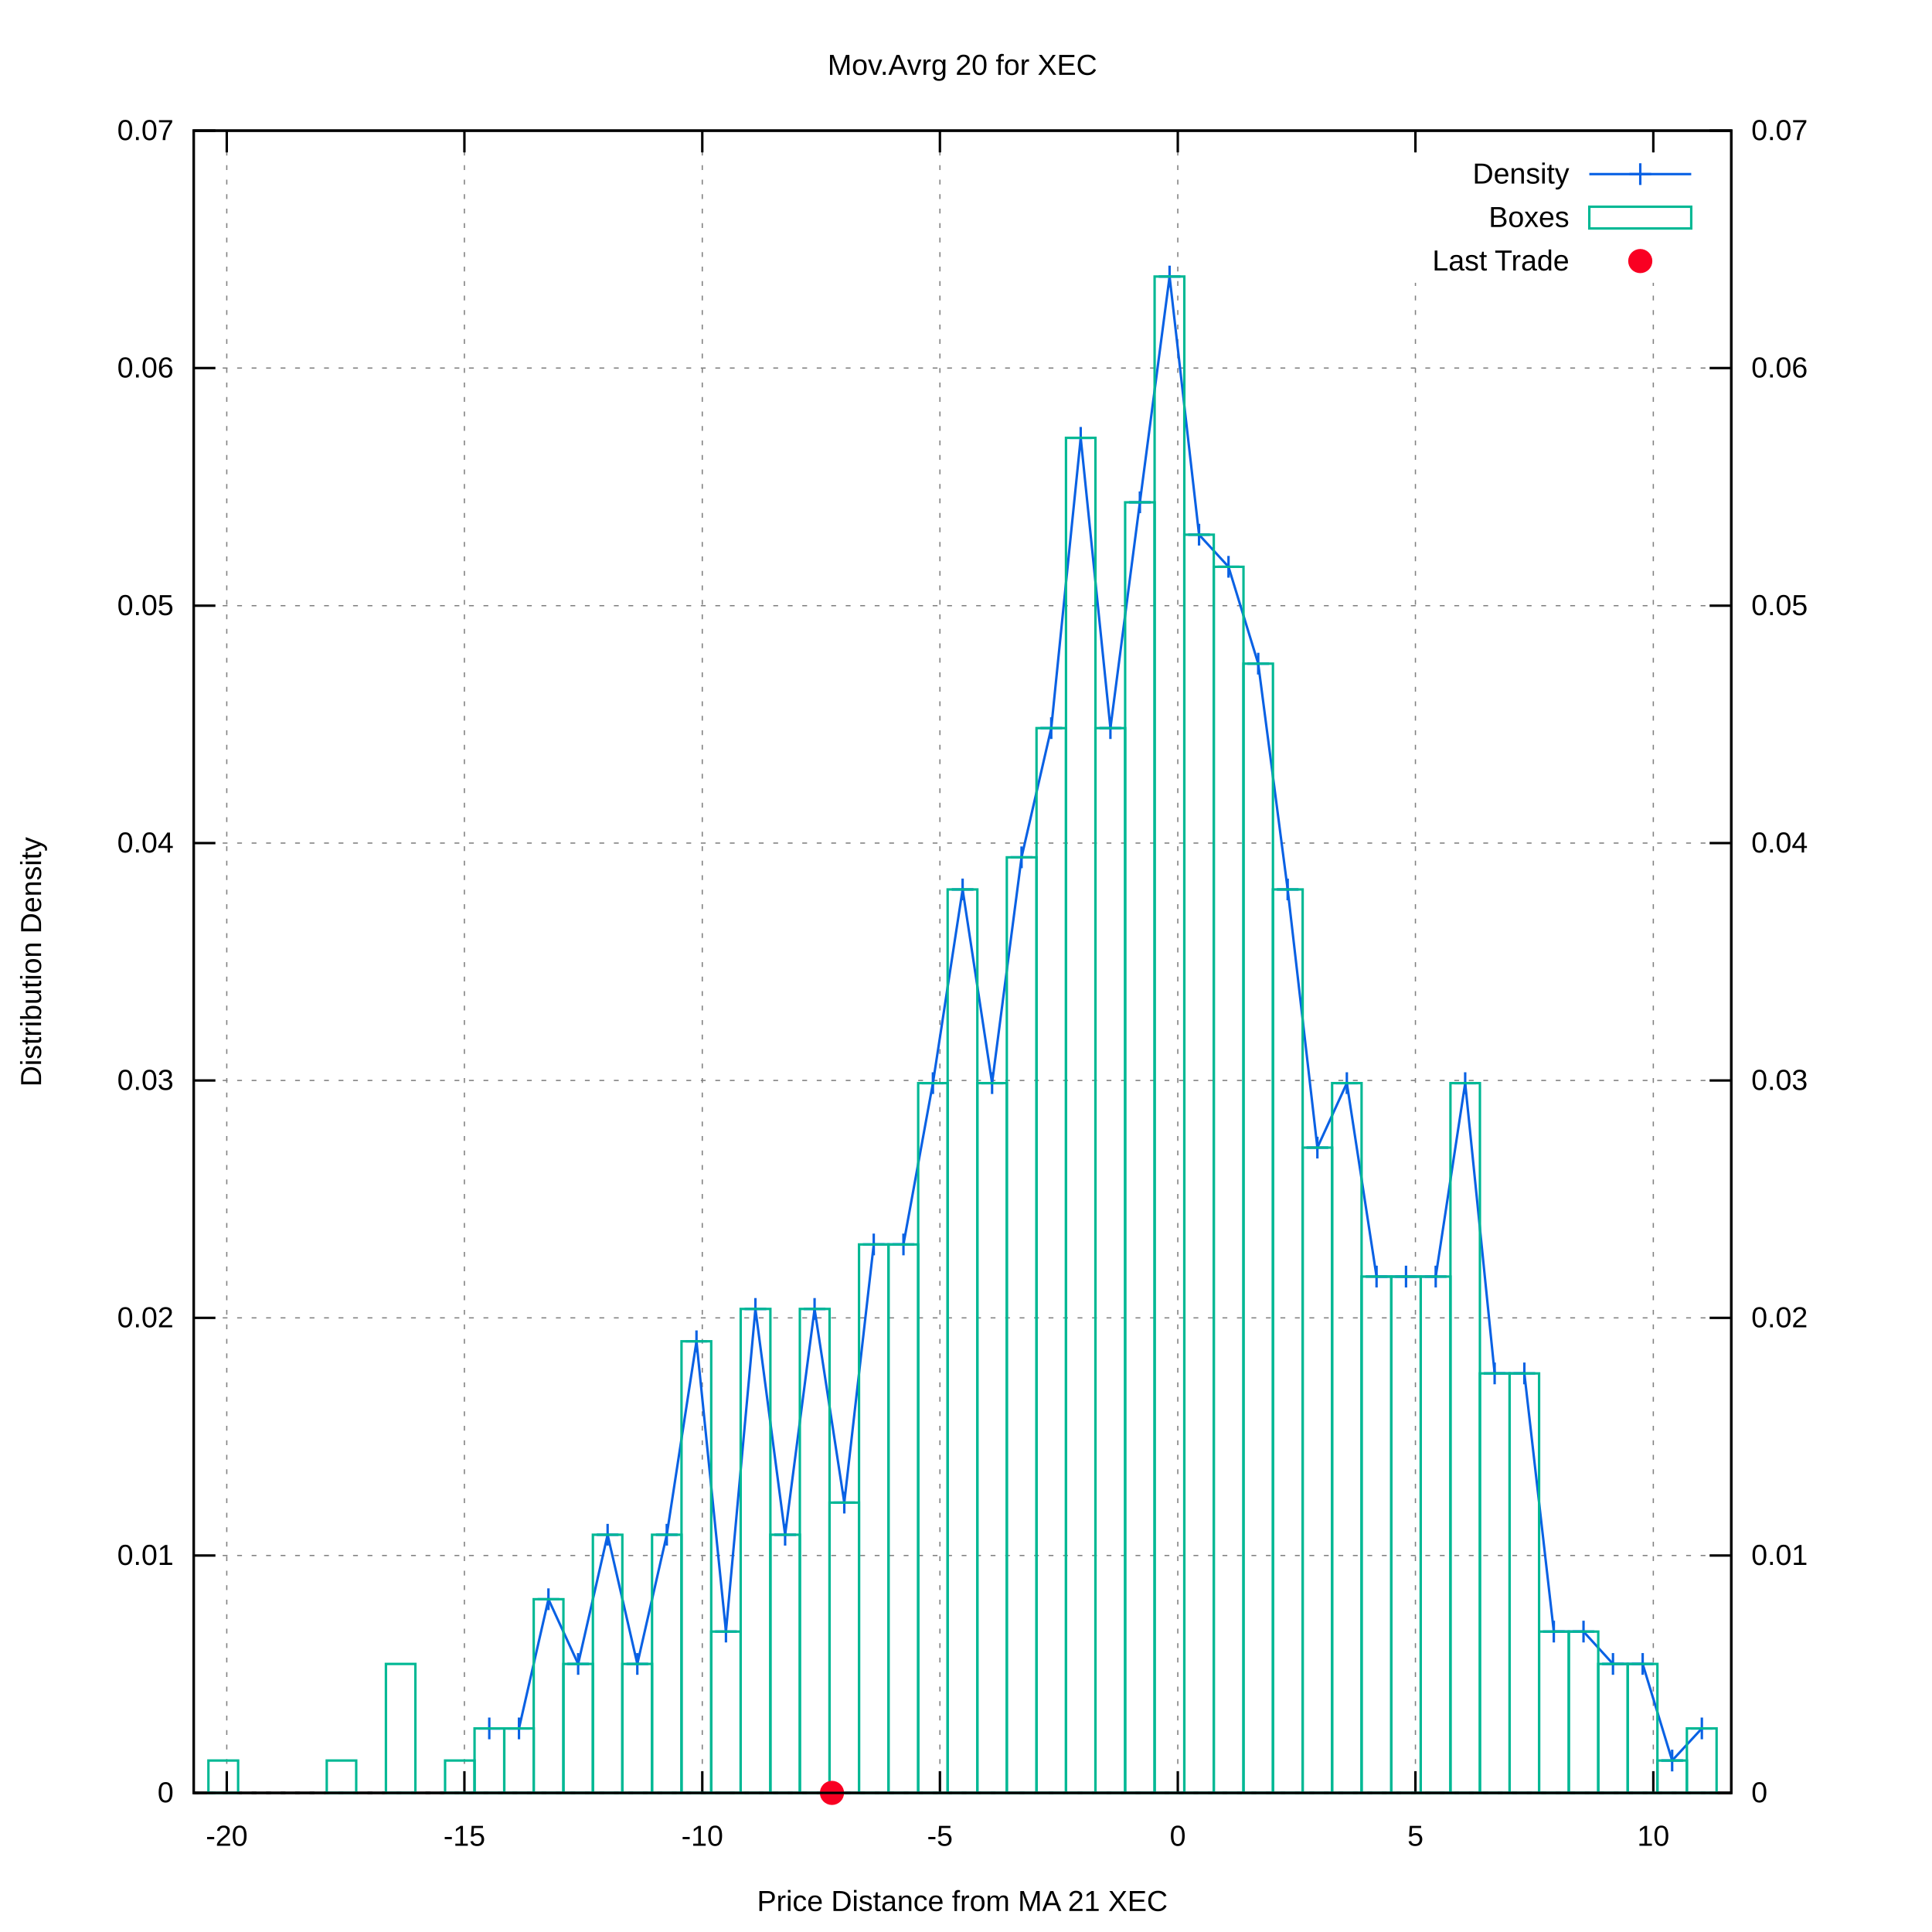
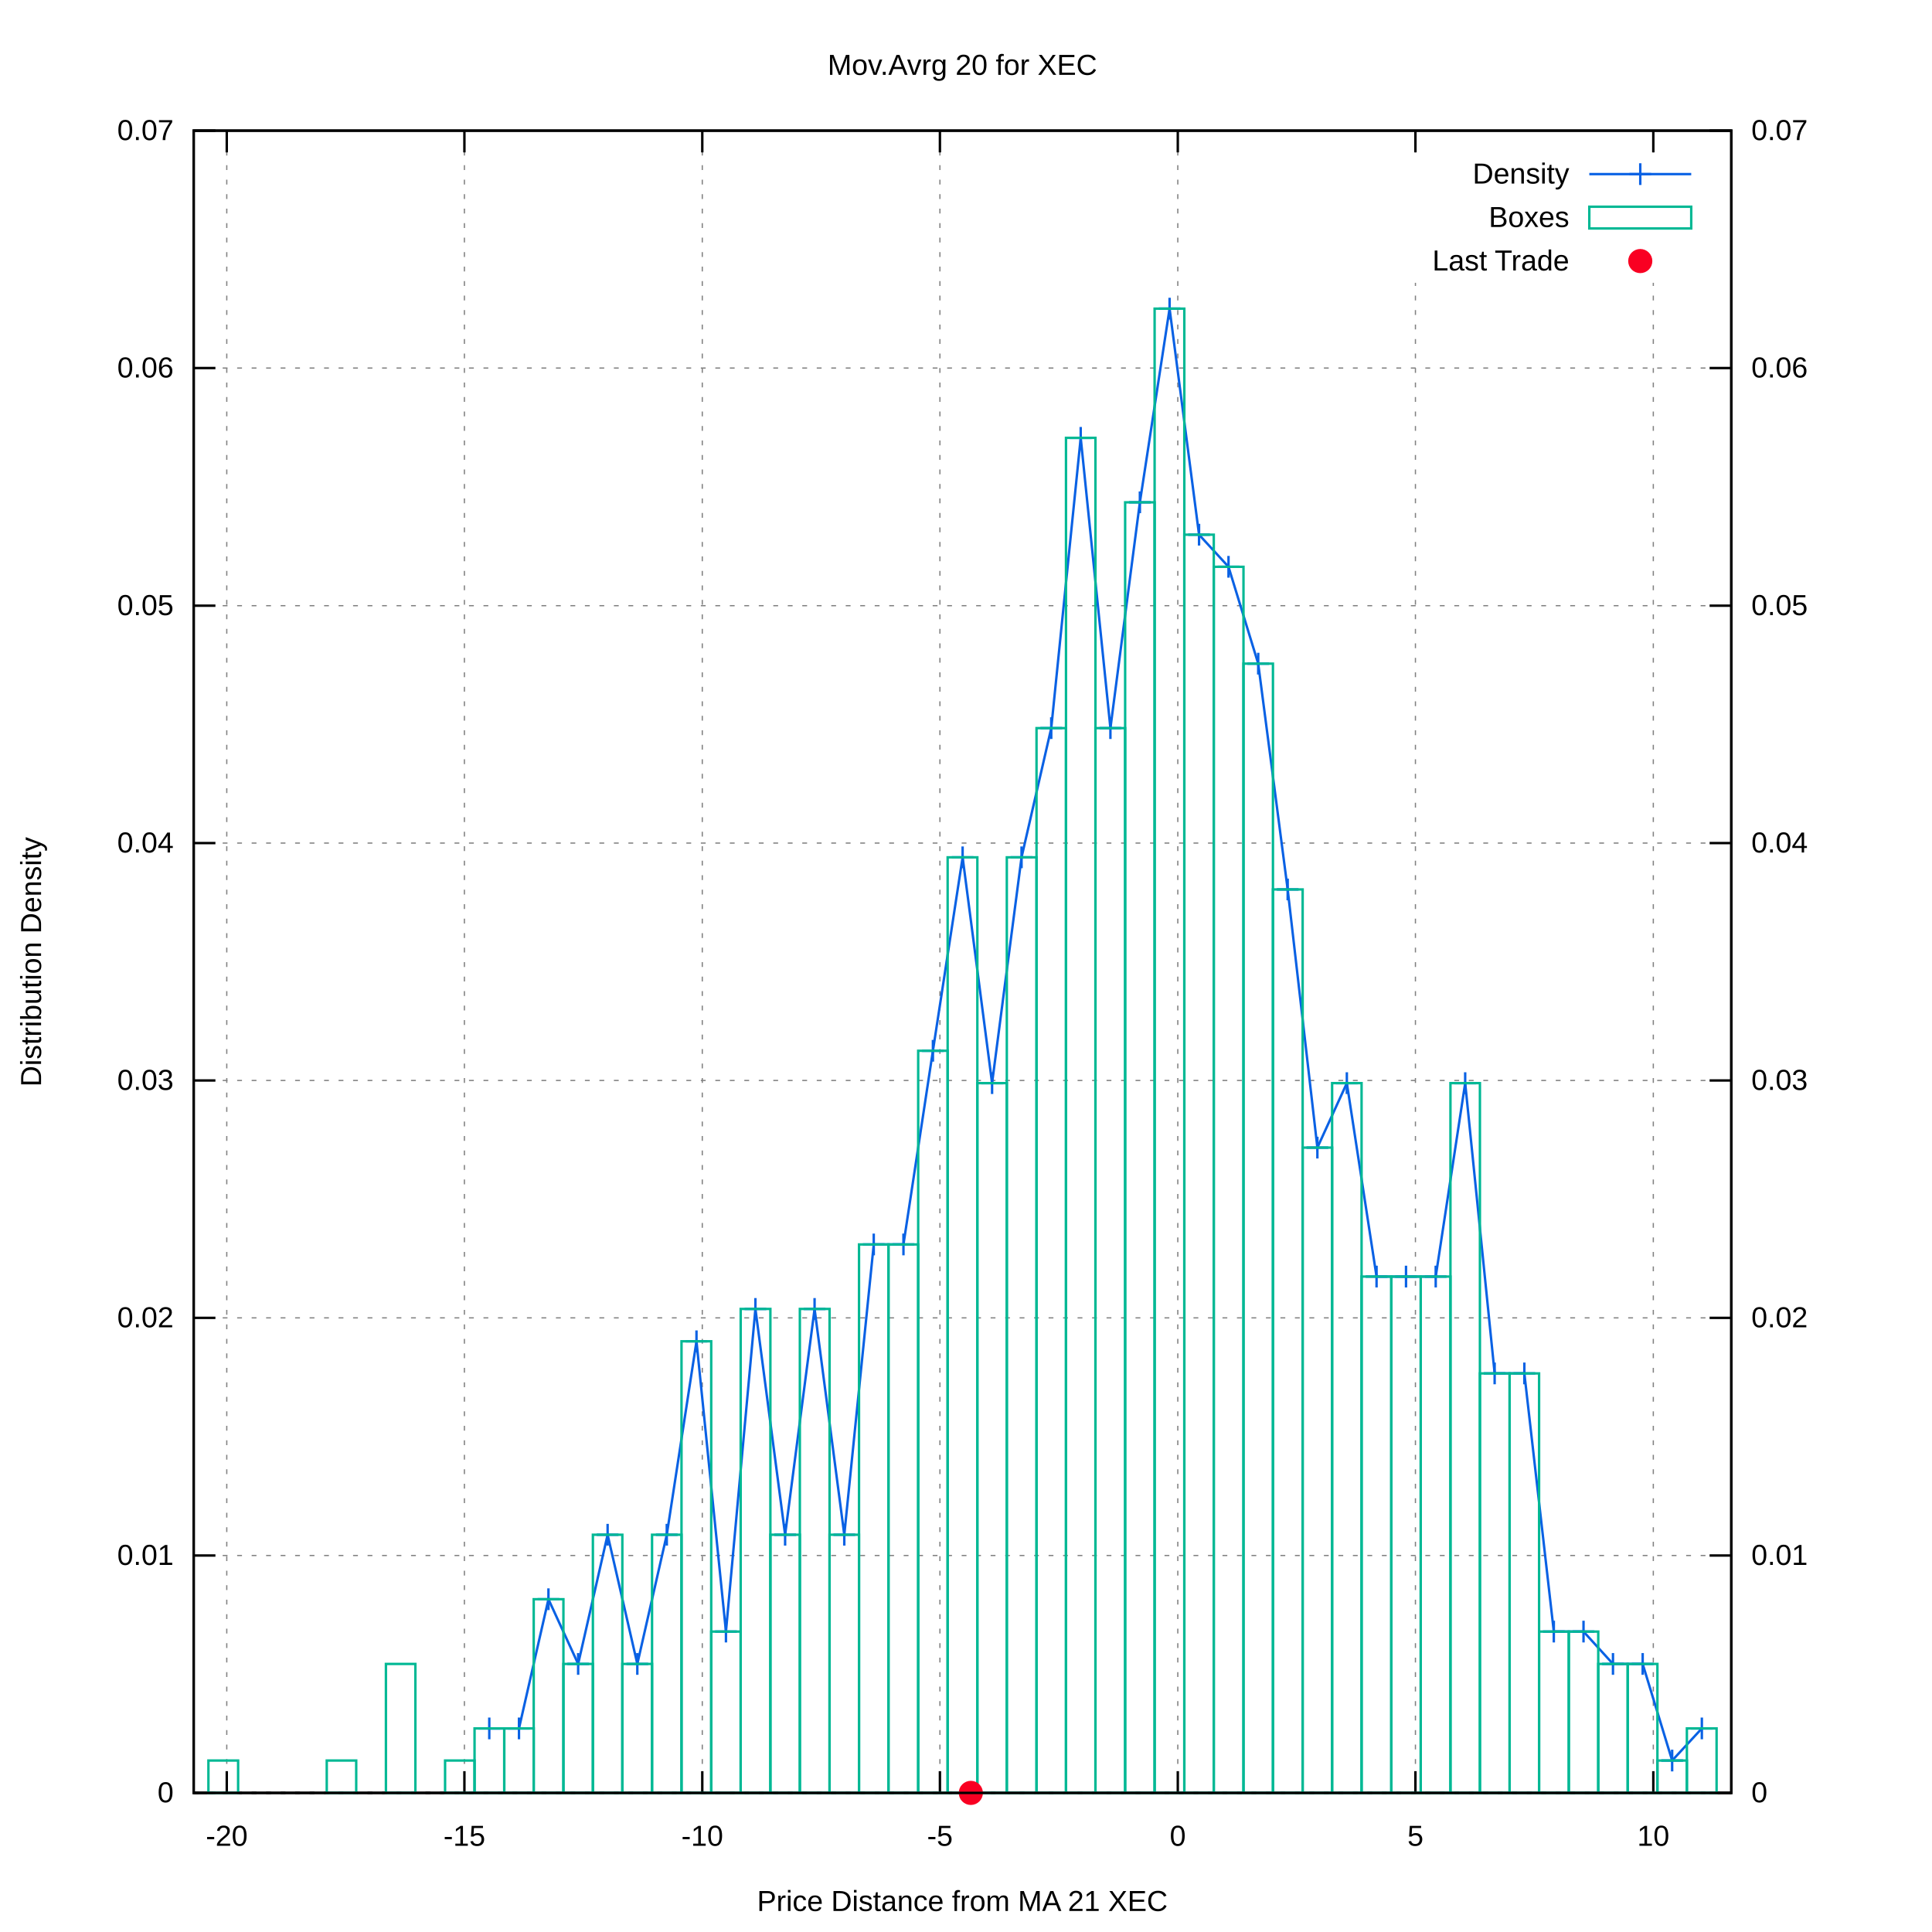
<svg xmlns="http://www.w3.org/2000/svg" xmlns:xlink="http://www.w3.org/1999/xlink" viewBox="0 0 800 800">
  <g id="gnuplot_canvas">
    <rect x="0" y="0" width="800" height="800" fill="#ffffff" />
    <defs>
      <circle id="gpDot" r="0.5" stroke-width="0.5" />
      <path id="gpPt0" stroke-width="0.222" stroke="currentColor" d="M-1,0 h2 M0,-1 v2" />
      <path id="gpPt1" stroke-width="0.222" stroke="currentColor" d="M-1,-1 L1,1 M1,-1 L-1,1" />
      <path id="gpPt2" stroke-width="0.222" stroke="currentColor" d="M-1,0 L1,0 M0,-1 L0,1 M-1,-1 L1,1 M-1,1 L1,-1" />
      <rect id="gpPt3" stroke-width="0.222" stroke="currentColor" x="-1" y="-1" width="2" height="2" />
      <rect id="gpPt4" stroke-width="0.222" stroke="currentColor" fill="currentColor" x="-1" y="-1" width="2" height="2" />
      <circle id="gpPt5" stroke-width="0.222" stroke="currentColor" cx="0" cy="0" r="1" />
      <use xlink:href="#gpPt5" id="gpPt6" fill="currentColor" stroke="none" />
      <path id="gpPt7" stroke-width="0.222" stroke="currentColor" d="M0,-1.33 L-1.33,0.67 L1.33,0.67 z" />
      <use xlink:href="#gpPt7" id="gpPt8" fill="currentColor" stroke="none" />
      <use xlink:href="#gpPt7" id="gpPt9" stroke="currentColor" transform="rotate(180)" />
      <use xlink:href="#gpPt9" id="gpPt10" fill="currentColor" stroke="none" />
      <use xlink:href="#gpPt3" id="gpPt11" stroke="currentColor" transform="rotate(45)" />
      <use xlink:href="#gpPt11" id="gpPt12" fill="currentColor" stroke="none" />
      <path id="gpPt13" stroke-width="0.222" stroke="currentColor" d="M0,1.330 L1.265,0.411 L0.782,-1.067 L-0.782,-1.076 L-1.265,0.411 z" />
      <use xlink:href="#gpPt13" id="gpPt14" fill="currentColor" stroke="none" />
      <filter id="textbox" filterUnits="objectBoundingBox" x="0" y="0" height="1" width="1">
        <feFlood flood-color="#FFFFFF" flood-opacity="1" result="bgnd" />
        <feComposite in="SourceGraphic" in2="bgnd" operator="atop" />
      </filter>
      <filter id="greybox" filterUnits="objectBoundingBox" x="0" y="0" height="1" width="1">
        <feFlood flood-color="lightgrey" flood-opacity="1" result="grey" />
        <feComposite in="SourceGraphic" in2="grey" operator="atop" />
      </filter>
    </defs>
    <g fill="none" color="#FFFFFF" stroke="black" stroke-width="1.00" stroke-linecap="butt" stroke-linejoin="miter">
</g>
    <g fill="none" color="black" stroke="currentColor" stroke-width="1.00" stroke-linecap="butt" stroke-linejoin="miter">
</g>
    <g fill="none" color="black" stroke="black" stroke-width="0.50" stroke-linecap="butt" stroke-linejoin="miter">
</g>
    <g fill="none" color="gray" stroke="currentColor" stroke-width="0.50" stroke-linecap="butt" stroke-linejoin="miter">
      <path stroke="gray" stroke-dasharray="2,4" class="gridline" d="M80.2,742.4 L716.9,742.4  " />
    </g>
    <g fill="none" color="gray" stroke="gray" stroke-width="1.00" stroke-linecap="butt" stroke-linejoin="miter">
</g>
    <g fill="none" color="black" stroke="currentColor" stroke-width="1.00" stroke-linecap="butt" stroke-linejoin="miter">
      <path stroke="black" d="M80.2,742.4 L89.2,742.4  " />
      <g transform="translate(71.9,746.3)" stroke="none" fill="black" font-family="arial" font-size="12.00" text-anchor="end">
        <text>
          <tspan font-family="arial"> 0</tspan>
        </text>
      </g>
    </g>
    <g fill="none" color="black" stroke="currentColor" stroke-width="1.00" stroke-linecap="butt" stroke-linejoin="miter">
</g>
    <g fill="none" color="black" stroke="black" stroke-width="0.50" stroke-linecap="butt" stroke-linejoin="miter">
</g>
    <g fill="none" color="gray" stroke="currentColor" stroke-width="0.50" stroke-linecap="butt" stroke-linejoin="miter">
      <path stroke="gray" stroke-dasharray="2,4" class="gridline" d="M80.2,644.1 L716.9,644.1  " />
    </g>
    <g fill="none" color="gray" stroke="gray" stroke-width="1.00" stroke-linecap="butt" stroke-linejoin="miter">
</g>
    <g fill="none" color="black" stroke="currentColor" stroke-width="1.00" stroke-linecap="butt" stroke-linejoin="miter">
      <path stroke="black" d="M80.2,644.1 L89.2,644.1  " />
      <g transform="translate(71.9,648.0)" stroke="none" fill="black" font-family="arial" font-size="12.00" text-anchor="end">
        <text>
          <tspan font-family="arial"> 0.01</tspan>
        </text>
      </g>
    </g>
    <g fill="none" color="black" stroke="currentColor" stroke-width="1.00" stroke-linecap="butt" stroke-linejoin="miter">
</g>
    <g fill="none" color="black" stroke="black" stroke-width="0.50" stroke-linecap="butt" stroke-linejoin="miter">
</g>
    <g fill="none" color="gray" stroke="currentColor" stroke-width="0.50" stroke-linecap="butt" stroke-linejoin="miter">
      <path stroke="gray" stroke-dasharray="2,4" class="gridline" d="M80.2,545.7 L716.9,545.7  " />
    </g>
    <g fill="none" color="gray" stroke="gray" stroke-width="1.00" stroke-linecap="butt" stroke-linejoin="miter">
</g>
    <g fill="none" color="black" stroke="currentColor" stroke-width="1.00" stroke-linecap="butt" stroke-linejoin="miter">
      <path stroke="black" d="M80.2,545.7 L89.2,545.7  " />
      <g transform="translate(71.9,549.6)" stroke="none" fill="black" font-family="arial" font-size="12.00" text-anchor="end">
        <text>
          <tspan font-family="arial"> 0.02</tspan>
        </text>
      </g>
    </g>
    <g fill="none" color="black" stroke="currentColor" stroke-width="1.00" stroke-linecap="butt" stroke-linejoin="miter">
</g>
    <g fill="none" color="black" stroke="black" stroke-width="0.50" stroke-linecap="butt" stroke-linejoin="miter">
</g>
    <g fill="none" color="gray" stroke="currentColor" stroke-width="0.50" stroke-linecap="butt" stroke-linejoin="miter">
      <path stroke="gray" stroke-dasharray="2,4" class="gridline" d="M80.2,447.4 L716.9,447.4  " />
    </g>
    <g fill="none" color="gray" stroke="gray" stroke-width="1.00" stroke-linecap="butt" stroke-linejoin="miter">
</g>
    <g fill="none" color="black" stroke="currentColor" stroke-width="1.00" stroke-linecap="butt" stroke-linejoin="miter">
      <path stroke="black" d="M80.2,447.4 L89.2,447.4  " />
      <g transform="translate(71.9,451.3)" stroke="none" fill="black" font-family="arial" font-size="12.00" text-anchor="end">
        <text>
          <tspan font-family="arial"> 0.03</tspan>
        </text>
      </g>
    </g>
    <g fill="none" color="black" stroke="currentColor" stroke-width="1.00" stroke-linecap="butt" stroke-linejoin="miter">
</g>
    <g fill="none" color="black" stroke="black" stroke-width="0.50" stroke-linecap="butt" stroke-linejoin="miter">
</g>
    <g fill="none" color="gray" stroke="currentColor" stroke-width="0.50" stroke-linecap="butt" stroke-linejoin="miter">
      <path stroke="gray" stroke-dasharray="2,4" class="gridline" d="M80.2,349.1 L716.9,349.1  " />
    </g>
    <g fill="none" color="gray" stroke="gray" stroke-width="1.00" stroke-linecap="butt" stroke-linejoin="miter">
</g>
    <g fill="none" color="black" stroke="currentColor" stroke-width="1.00" stroke-linecap="butt" stroke-linejoin="miter">
      <path stroke="black" d="M80.2,349.1 L89.2,349.1  " />
      <g transform="translate(71.9,353.0)" stroke="none" fill="black" font-family="arial" font-size="12.00" text-anchor="end">
        <text>
          <tspan font-family="arial"> 0.04</tspan>
        </text>
      </g>
    </g>
    <g fill="none" color="black" stroke="currentColor" stroke-width="1.00" stroke-linecap="butt" stroke-linejoin="miter">
</g>
    <g fill="none" color="black" stroke="black" stroke-width="0.50" stroke-linecap="butt" stroke-linejoin="miter">
</g>
    <g fill="none" color="gray" stroke="currentColor" stroke-width="0.50" stroke-linecap="butt" stroke-linejoin="miter">
      <path stroke="gray" stroke-dasharray="2,4" class="gridline" d="M80.2,250.8 L716.9,250.8  " />
    </g>
    <g fill="none" color="gray" stroke="gray" stroke-width="1.00" stroke-linecap="butt" stroke-linejoin="miter">
</g>
    <g fill="none" color="black" stroke="currentColor" stroke-width="1.00" stroke-linecap="butt" stroke-linejoin="miter">
      <path stroke="black" d="M80.2,250.8 L89.2,250.8  " />
      <g transform="translate(71.9,254.7)" stroke="none" fill="black" font-family="arial" font-size="12.00" text-anchor="end">
        <text>
          <tspan font-family="arial"> 0.05</tspan>
        </text>
      </g>
    </g>
    <g fill="none" color="black" stroke="currentColor" stroke-width="1.00" stroke-linecap="butt" stroke-linejoin="miter">
</g>
    <g fill="none" color="black" stroke="black" stroke-width="0.50" stroke-linecap="butt" stroke-linejoin="miter">
</g>
    <g fill="none" color="gray" stroke="currentColor" stroke-width="0.50" stroke-linecap="butt" stroke-linejoin="miter">
      <path stroke="gray" stroke-dasharray="2,4" class="gridline" d="M80.2,152.4 L716.9,152.4  " />
    </g>
    <g fill="none" color="gray" stroke="gray" stroke-width="1.00" stroke-linecap="butt" stroke-linejoin="miter">
</g>
    <g fill="none" color="black" stroke="currentColor" stroke-width="1.00" stroke-linecap="butt" stroke-linejoin="miter">
      <path stroke="black" d="M80.2,152.4 L89.2,152.4  " />
      <g transform="translate(71.9,156.3)" stroke="none" fill="black" font-family="arial" font-size="12.00" text-anchor="end">
        <text>
          <tspan font-family="arial"> 0.06</tspan>
        </text>
      </g>
    </g>
    <g fill="none" color="black" stroke="currentColor" stroke-width="1.00" stroke-linecap="butt" stroke-linejoin="miter">
</g>
    <g fill="none" color="black" stroke="black" stroke-width="0.50" stroke-linecap="butt" stroke-linejoin="miter">
</g>
    <g fill="none" color="gray" stroke="currentColor" stroke-width="0.50" stroke-linecap="butt" stroke-linejoin="miter">
      <path stroke="gray" stroke-dasharray="2,4" class="gridline" d="M80.2,54.1 L716.9,54.1  " />
    </g>
    <g fill="none" color="gray" stroke="gray" stroke-width="1.00" stroke-linecap="butt" stroke-linejoin="miter">
</g>
    <g fill="none" color="black" stroke="currentColor" stroke-width="1.00" stroke-linecap="butt" stroke-linejoin="miter">
      <path stroke="black" d="M80.2,54.1 L89.2,54.1  " />
      <g transform="translate(71.9,58.0)" stroke="none" fill="black" font-family="arial" font-size="12.00" text-anchor="end">
        <text>
          <tspan font-family="arial"> 0.07</tspan>
        </text>
      </g>
    </g>
    <g fill="none" color="black" stroke="currentColor" stroke-width="1.00" stroke-linecap="butt" stroke-linejoin="miter">
</g>
    <g fill="none" color="black" stroke="black" stroke-width="0.50" stroke-linecap="butt" stroke-linejoin="miter">
</g>
    <g fill="none" color="gray" stroke="currentColor" stroke-width="0.50" stroke-linecap="butt" stroke-linejoin="miter">
      <path stroke="gray" stroke-dasharray="2,4" class="gridline" d="M93.9,742.4 L93.9,54.1  " />
    </g>
    <g fill="none" color="gray" stroke="gray" stroke-width="1.00" stroke-linecap="butt" stroke-linejoin="miter">
</g>
    <g fill="none" color="black" stroke="currentColor" stroke-width="1.00" stroke-linecap="butt" stroke-linejoin="miter">
      <path stroke="black" d="M93.9,742.4 L93.9,733.4 M93.9,54.1 L93.9,63.1  " />
      <g transform="translate(93.9,764.3)" stroke="none" fill="black" font-family="arial" font-size="12.00" text-anchor="middle">
        <text>
          <tspan font-family="arial">-20</tspan>
        </text>
      </g>
    </g>
    <g fill="none" color="black" stroke="currentColor" stroke-width="1.00" stroke-linecap="butt" stroke-linejoin="miter">
</g>
    <g fill="none" color="black" stroke="black" stroke-width="0.50" stroke-linecap="butt" stroke-linejoin="miter">
</g>
    <g fill="none" color="gray" stroke="currentColor" stroke-width="0.50" stroke-linecap="butt" stroke-linejoin="miter">
      <path stroke="gray" stroke-dasharray="2,4" class="gridline" d="M192.3,742.4 L192.3,54.1  " />
    </g>
    <g fill="none" color="gray" stroke="gray" stroke-width="1.00" stroke-linecap="butt" stroke-linejoin="miter">
</g>
    <g fill="none" color="black" stroke="currentColor" stroke-width="1.00" stroke-linecap="butt" stroke-linejoin="miter">
      <path stroke="black" d="M192.3,742.4 L192.3,733.4 M192.3,54.1 L192.3,63.1  " />
      <g transform="translate(192.3,764.3)" stroke="none" fill="black" font-family="arial" font-size="12.00" text-anchor="middle">
        <text>
          <tspan font-family="arial">-15</tspan>
        </text>
      </g>
    </g>
    <g fill="none" color="black" stroke="currentColor" stroke-width="1.00" stroke-linecap="butt" stroke-linejoin="miter">
</g>
    <g fill="none" color="black" stroke="black" stroke-width="0.50" stroke-linecap="butt" stroke-linejoin="miter">
</g>
    <g fill="none" color="gray" stroke="currentColor" stroke-width="0.50" stroke-linecap="butt" stroke-linejoin="miter">
      <path stroke="gray" stroke-dasharray="2,4" class="gridline" d="M290.8,742.4 L290.8,54.1  " />
    </g>
    <g fill="none" color="gray" stroke="gray" stroke-width="1.00" stroke-linecap="butt" stroke-linejoin="miter">
</g>
    <g fill="none" color="black" stroke="currentColor" stroke-width="1.00" stroke-linecap="butt" stroke-linejoin="miter">
      <path stroke="black" d="M290.8,742.4 L290.8,733.4 M290.8,54.1 L290.8,63.1  " />
      <g transform="translate(290.8,764.3)" stroke="none" fill="black" font-family="arial" font-size="12.00" text-anchor="middle">
        <text>
          <tspan font-family="arial">-10</tspan>
        </text>
      </g>
    </g>
    <g fill="none" color="black" stroke="currentColor" stroke-width="1.00" stroke-linecap="butt" stroke-linejoin="miter">
</g>
    <g fill="none" color="black" stroke="black" stroke-width="0.50" stroke-linecap="butt" stroke-linejoin="miter">
</g>
    <g fill="none" color="gray" stroke="currentColor" stroke-width="0.50" stroke-linecap="butt" stroke-linejoin="miter">
      <path stroke="gray" stroke-dasharray="2,4" class="gridline" d="M389.2,742.4 L389.2,54.1  " />
    </g>
    <g fill="none" color="gray" stroke="gray" stroke-width="1.00" stroke-linecap="butt" stroke-linejoin="miter">
</g>
    <g fill="none" color="black" stroke="currentColor" stroke-width="1.00" stroke-linecap="butt" stroke-linejoin="miter">
      <path stroke="black" d="M389.2,742.4 L389.2,733.4 M389.2,54.1 L389.2,63.1  " />
      <g transform="translate(389.2,764.3)" stroke="none" fill="black" font-family="arial" font-size="12.00" text-anchor="middle">
        <text>
          <tspan font-family="arial">-5</tspan>
        </text>
      </g>
    </g>
    <g fill="none" color="black" stroke="currentColor" stroke-width="1.00" stroke-linecap="butt" stroke-linejoin="miter">
</g>
    <g fill="none" color="black" stroke="black" stroke-width="0.50" stroke-linecap="butt" stroke-linejoin="miter">
</g>
    <g fill="none" color="gray" stroke="currentColor" stroke-width="0.50" stroke-linecap="butt" stroke-linejoin="miter">
      <path stroke="gray" stroke-dasharray="2,4" class="gridline" d="M487.7,742.4 L487.7,54.1  " />
    </g>
    <g fill="none" color="gray" stroke="gray" stroke-width="1.00" stroke-linecap="butt" stroke-linejoin="miter">
</g>
    <g fill="none" color="black" stroke="currentColor" stroke-width="1.00" stroke-linecap="butt" stroke-linejoin="miter">
      <path stroke="black" d="M487.7,742.4 L487.7,733.4 M487.7,54.1 L487.7,63.1  " />
      <g transform="translate(487.7,764.3)" stroke="none" fill="black" font-family="arial" font-size="12.00" text-anchor="middle">
        <text>
          <tspan font-family="arial"> 0</tspan>
        </text>
      </g>
    </g>
    <g fill="none" color="black" stroke="currentColor" stroke-width="1.00" stroke-linecap="butt" stroke-linejoin="miter">
</g>
    <g fill="none" color="black" stroke="black" stroke-width="0.50" stroke-linecap="butt" stroke-linejoin="miter">
</g>
    <g fill="none" color="gray" stroke="currentColor" stroke-width="0.50" stroke-linecap="butt" stroke-linejoin="miter">
      <path stroke="gray" stroke-dasharray="2,4" class="gridline" d="M586.1,742.4 L586.1,117.1 M586.1,63.1 L586.1,54.1  " />
    </g>
    <g fill="none" color="gray" stroke="gray" stroke-width="1.00" stroke-linecap="butt" stroke-linejoin="miter">
</g>
    <g fill="none" color="black" stroke="currentColor" stroke-width="1.00" stroke-linecap="butt" stroke-linejoin="miter">
      <path stroke="black" d="M586.1,742.4 L586.1,733.4 M586.1,54.1 L586.1,63.1  " />
      <g transform="translate(586.1,764.3)" stroke="none" fill="black" font-family="arial" font-size="12.00" text-anchor="middle">
        <text>
          <tspan font-family="arial"> 5</tspan>
        </text>
      </g>
    </g>
    <g fill="none" color="black" stroke="currentColor" stroke-width="1.00" stroke-linecap="butt" stroke-linejoin="miter">
</g>
    <g fill="none" color="black" stroke="black" stroke-width="0.50" stroke-linecap="butt" stroke-linejoin="miter">
</g>
    <g fill="none" color="gray" stroke="currentColor" stroke-width="0.50" stroke-linecap="butt" stroke-linejoin="miter">
      <path stroke="gray" stroke-dasharray="2,4" class="gridline" d="M684.6,742.4 L684.6,117.1 M684.6,63.1 L684.6,54.1  " />
    </g>
    <g fill="none" color="gray" stroke="gray" stroke-width="1.00" stroke-linecap="butt" stroke-linejoin="miter">
</g>
    <g fill="none" color="black" stroke="currentColor" stroke-width="1.00" stroke-linecap="butt" stroke-linejoin="miter">
      <path stroke="black" d="M684.6,742.4 L684.6,733.4 M684.6,54.1 L684.6,63.1  " />
      <g transform="translate(684.6,764.3)" stroke="none" fill="black" font-family="arial" font-size="12.00" text-anchor="middle">
        <text>
          <tspan font-family="arial"> 10</tspan>
        </text>
      </g>
    </g>
    <g fill="none" color="black" stroke="currentColor" stroke-width="1.00" stroke-linecap="butt" stroke-linejoin="miter">
      <path stroke="black" d="M716.9,742.4 L707.9,742.4  " />
      <g transform="translate(725.2,746.3)" stroke="none" fill="black" font-family="arial" font-size="12.00" text-anchor="start">
        <text>
          <tspan font-family="arial"> 0</tspan>
        </text>
      </g>
    </g>
    <g fill="none" color="black" stroke="currentColor" stroke-width="1.00" stroke-linecap="butt" stroke-linejoin="miter">
      <path stroke="black" d="M716.9,644.1 L707.9,644.1  " />
      <g transform="translate(725.2,648.0)" stroke="none" fill="black" font-family="arial" font-size="12.00" text-anchor="start">
        <text>
          <tspan font-family="arial"> 0.01</tspan>
        </text>
      </g>
    </g>
    <g fill="none" color="black" stroke="currentColor" stroke-width="1.00" stroke-linecap="butt" stroke-linejoin="miter">
      <path stroke="black" d="M716.9,545.7 L707.9,545.7  " />
      <g transform="translate(725.2,549.6)" stroke="none" fill="black" font-family="arial" font-size="12.00" text-anchor="start">
        <text>
          <tspan font-family="arial"> 0.02</tspan>
        </text>
      </g>
    </g>
    <g fill="none" color="black" stroke="currentColor" stroke-width="1.00" stroke-linecap="butt" stroke-linejoin="miter">
      <path stroke="black" d="M716.9,447.4 L707.9,447.4  " />
      <g transform="translate(725.2,451.3)" stroke="none" fill="black" font-family="arial" font-size="12.00" text-anchor="start">
        <text>
          <tspan font-family="arial"> 0.03</tspan>
        </text>
      </g>
    </g>
    <g fill="none" color="black" stroke="currentColor" stroke-width="1.00" stroke-linecap="butt" stroke-linejoin="miter">
      <path stroke="black" d="M716.9,349.1 L707.9,349.1  " />
      <g transform="translate(725.2,353.0)" stroke="none" fill="black" font-family="arial" font-size="12.00" text-anchor="start">
        <text>
          <tspan font-family="arial"> 0.04</tspan>
        </text>
      </g>
    </g>
    <g fill="none" color="black" stroke="currentColor" stroke-width="1.00" stroke-linecap="butt" stroke-linejoin="miter">
      <path stroke="black" d="M716.9,250.8 L707.9,250.8  " />
      <g transform="translate(725.2,254.7)" stroke="none" fill="black" font-family="arial" font-size="12.00" text-anchor="start">
        <text>
          <tspan font-family="arial"> 0.05</tspan>
        </text>
      </g>
    </g>
    <g fill="none" color="black" stroke="currentColor" stroke-width="1.00" stroke-linecap="butt" stroke-linejoin="miter">
      <path stroke="black" d="M716.9,152.4 L707.9,152.4  " />
      <g transform="translate(725.2,156.3)" stroke="none" fill="black" font-family="arial" font-size="12.00" text-anchor="start">
        <text>
          <tspan font-family="arial"> 0.06</tspan>
        </text>
      </g>
    </g>
    <g fill="none" color="black" stroke="currentColor" stroke-width="1.00" stroke-linecap="butt" stroke-linejoin="miter">
      <path stroke="black" d="M716.9,54.1 L707.9,54.1  " />
      <g transform="translate(725.2,58.0)" stroke="none" fill="black" font-family="arial" font-size="12.00" text-anchor="start">
        <text>
          <tspan font-family="arial"> 0.07</tspan>
        </text>
      </g>
    </g>
    <g fill="none" color="black" stroke="currentColor" stroke-width="1.00" stroke-linecap="butt" stroke-linejoin="miter">
</g>
    <g fill="none" color="gray" stroke="currentColor" stroke-width="1.00" stroke-linecap="butt" stroke-linejoin="miter">
      <path stroke="black" stroke-dasharray="2,4" d="M80.2,742.4 L716.9,742.4  " />
    </g>
    <g fill="none" color="black" stroke="currentColor" stroke-width="1.00" stroke-linecap="butt" stroke-linejoin="miter">
      <path stroke="black" d="M80.2,54.1 L80.2,742.4 L716.9,742.4 L716.9,54.1 L80.2,54.1 Z  " />
    </g>
    <g fill="none" color="black" stroke="currentColor" stroke-width="1.00" stroke-linecap="butt" stroke-linejoin="miter">
      <g transform="translate(17.0,398.3) rotate(270)" stroke="none" fill="black" font-family="arial" font-size="12.00" text-anchor="middle">
        <text>
          <tspan font-family="arial">Distribution Density</tspan>
        </text>
      </g>
    </g>
    <g fill="none" color="black" stroke="currentColor" stroke-width="1.00" stroke-linecap="butt" stroke-linejoin="miter">
      <g transform="translate(398.5,791.3)" stroke="none" fill="black" font-family="arial" font-size="12.00" text-anchor="middle">
        <text>
          <tspan font-family="arial">Price Distance from MA 21 XEC</tspan>
        </text>
      </g>
    </g>
    <g fill="none" color="black" stroke="currentColor" stroke-width="1.00" stroke-linecap="butt" stroke-linejoin="miter">
      <g transform="translate(398.5,31.0)" stroke="none" fill="black" font-family="arial" font-size="12.00" text-anchor="middle">
        <text>
          <tspan font-family="arial">Mov.Avrg 20 for XEC </tspan>
        </text>
      </g>
    </g>
    <g id="gnuplot_plot_1">
      <g fill="none" color="black" stroke="currentColor" stroke-width="1.00" stroke-linecap="butt" stroke-linejoin="miter">
        <g transform="translate(649.8,76.0)" stroke="none" fill="black" font-family="arial" font-size="12.00" text-anchor="end">
          <text>
            <tspan font-family="arial">Density</tspan>
          </text>
        </g>
      </g>
      <g fill="none" color="black" stroke="currentColor" stroke-width="1.00" stroke-linecap="butt" stroke-linejoin="miter">
-         <path stroke="rgb(  9,  97, 228)" d="M658.1,72.1 L700.3,72.1 M202.6,715.7 L214.9,715.7 L227.1,662.2 L239.4,689.0 L251.6,635.5 L263.9,689.0   L276.1,635.5 L288.4,555.4 L300.6,675.6 L312.8,542.0 L325.1,635.5 L337.3,542.0 L349.6,622.2 L361.8,515.3   L374.1,515.3 L386.3,448.5 L398.6,368.3 L410.8,448.5 L423.0,355.0 L435.3,301.5 L447.5,181.3 L459.8,301.5   L472.0,208.0 L484.3,114.5 L496.5,221.4 L508.7,234.7 L521.0,274.8 L533.2,368.3 L545.5,475.2 L557.7,448.5   L570.0,528.6 L582.2,528.6 L594.5,528.6 L606.7,448.5 L618.9,568.7 L631.2,568.7 L643.4,675.6 L655.7,675.6   L667.9,689.0 L680.2,689.0 L692.4,729.0 L704.7,715.7  " />
+         <path stroke="rgb(  9,  97, 228)" d="M658.1,72.1 L700.3,72.1 M202.6,715.7 L214.9,715.7 L227.1,662.2 L239.4,689.0 L251.6,635.5 L263.9,689.0   L276.1,635.5 L288.4,555.4 L300.6,675.6 L312.8,542.0 L325.1,635.5 L337.3,542.0 L349.6,635.5 L361.8,515.3   L374.1,515.3 L386.3,435.1 L398.6,355.0 L410.8,448.5 L423.0,355.0 L435.3,301.5 L447.5,181.3 L459.8,301.5   L472.0,208.0 L484.3,127.8 L496.5,221.4 L508.7,234.7 L521.0,274.8 L533.2,368.3 L545.5,475.2 L557.7,448.5   L570.0,528.6 L582.2,528.6 L594.5,528.6 L606.7,448.5 L618.9,568.7 L631.2,568.7 L643.4,675.6 L655.7,675.6   L667.9,689.0 L680.2,689.0 L692.4,729.0 L704.7,715.7  " />
        <use xlink:href="#gpPt0" transform="translate(202.6,715.7) scale(4.50)" color="rgb(  9,  97, 228)" />
        <use xlink:href="#gpPt0" transform="translate(214.9,715.7) scale(4.50)" color="rgb(  9,  97, 228)" />
        <use xlink:href="#gpPt0" transform="translate(227.1,662.2) scale(4.50)" color="rgb(  9,  97, 228)" />
        <use xlink:href="#gpPt0" transform="translate(239.4,689.0) scale(4.50)" color="rgb(  9,  97, 228)" />
        <use xlink:href="#gpPt0" transform="translate(251.6,635.5) scale(4.50)" color="rgb(  9,  97, 228)" />
        <use xlink:href="#gpPt0" transform="translate(263.9,689.0) scale(4.50)" color="rgb(  9,  97, 228)" />
        <use xlink:href="#gpPt0" transform="translate(276.1,635.5) scale(4.50)" color="rgb(  9,  97, 228)" />
        <use xlink:href="#gpPt0" transform="translate(288.4,555.4) scale(4.50)" color="rgb(  9,  97, 228)" />
        <use xlink:href="#gpPt0" transform="translate(300.6,675.6) scale(4.50)" color="rgb(  9,  97, 228)" />
        <use xlink:href="#gpPt0" transform="translate(312.8,542.0) scale(4.50)" color="rgb(  9,  97, 228)" />
        <use xlink:href="#gpPt0" transform="translate(325.1,635.5) scale(4.50)" color="rgb(  9,  97, 228)" />
        <use xlink:href="#gpPt0" transform="translate(337.3,542.0) scale(4.50)" color="rgb(  9,  97, 228)" />
-         <use xlink:href="#gpPt0" transform="translate(349.6,622.2) scale(4.50)" color="rgb(  9,  97, 228)" />
+         <use xlink:href="#gpPt0" transform="translate(349.6,635.5) scale(4.50)" color="rgb(  9,  97, 228)" />
        <use xlink:href="#gpPt0" transform="translate(361.8,515.3) scale(4.50)" color="rgb(  9,  97, 228)" />
        <use xlink:href="#gpPt0" transform="translate(374.1,515.3) scale(4.50)" color="rgb(  9,  97, 228)" />
-         <use xlink:href="#gpPt0" transform="translate(386.3,448.5) scale(4.50)" color="rgb(  9,  97, 228)" />
-         <use xlink:href="#gpPt0" transform="translate(398.6,368.3) scale(4.50)" color="rgb(  9,  97, 228)" />
+         <use xlink:href="#gpPt0" transform="translate(386.3,435.1) scale(4.50)" color="rgb(  9,  97, 228)" />
+         <use xlink:href="#gpPt0" transform="translate(398.6,355.0) scale(4.50)" color="rgb(  9,  97, 228)" />
        <use xlink:href="#gpPt0" transform="translate(410.8,448.5) scale(4.50)" color="rgb(  9,  97, 228)" />
        <use xlink:href="#gpPt0" transform="translate(423.0,355.0) scale(4.50)" color="rgb(  9,  97, 228)" />
        <use xlink:href="#gpPt0" transform="translate(435.3,301.5) scale(4.50)" color="rgb(  9,  97, 228)" />
        <use xlink:href="#gpPt0" transform="translate(447.5,181.3) scale(4.50)" color="rgb(  9,  97, 228)" />
        <use xlink:href="#gpPt0" transform="translate(459.8,301.5) scale(4.50)" color="rgb(  9,  97, 228)" />
        <use xlink:href="#gpPt0" transform="translate(472.0,208.0) scale(4.50)" color="rgb(  9,  97, 228)" />
-         <use xlink:href="#gpPt0" transform="translate(484.3,114.5) scale(4.50)" color="rgb(  9,  97, 228)" />
+         <use xlink:href="#gpPt0" transform="translate(484.3,127.8) scale(4.50)" color="rgb(  9,  97, 228)" />
        <use xlink:href="#gpPt0" transform="translate(496.5,221.4) scale(4.50)" color="rgb(  9,  97, 228)" />
        <use xlink:href="#gpPt0" transform="translate(508.7,234.7) scale(4.50)" color="rgb(  9,  97, 228)" />
        <use xlink:href="#gpPt0" transform="translate(521.0,274.8) scale(4.50)" color="rgb(  9,  97, 228)" />
        <use xlink:href="#gpPt0" transform="translate(533.2,368.3) scale(4.50)" color="rgb(  9,  97, 228)" />
        <use xlink:href="#gpPt0" transform="translate(545.5,475.2) scale(4.50)" color="rgb(  9,  97, 228)" />
        <use xlink:href="#gpPt0" transform="translate(557.7,448.5) scale(4.50)" color="rgb(  9,  97, 228)" />
        <use xlink:href="#gpPt0" transform="translate(570.0,528.6) scale(4.50)" color="rgb(  9,  97, 228)" />
        <use xlink:href="#gpPt0" transform="translate(582.2,528.6) scale(4.50)" color="rgb(  9,  97, 228)" />
        <use xlink:href="#gpPt0" transform="translate(594.5,528.6) scale(4.50)" color="rgb(  9,  97, 228)" />
        <use xlink:href="#gpPt0" transform="translate(606.7,448.5) scale(4.50)" color="rgb(  9,  97, 228)" />
        <use xlink:href="#gpPt0" transform="translate(618.9,568.7) scale(4.50)" color="rgb(  9,  97, 228)" />
        <use xlink:href="#gpPt0" transform="translate(631.2,568.7) scale(4.50)" color="rgb(  9,  97, 228)" />
        <use xlink:href="#gpPt0" transform="translate(643.4,675.6) scale(4.50)" color="rgb(  9,  97, 228)" />
        <use xlink:href="#gpPt0" transform="translate(655.7,675.6) scale(4.50)" color="rgb(  9,  97, 228)" />
        <use xlink:href="#gpPt0" transform="translate(667.9,689.0) scale(4.50)" color="rgb(  9,  97, 228)" />
        <use xlink:href="#gpPt0" transform="translate(680.2,689.0) scale(4.50)" color="rgb(  9,  97, 228)" />
        <use xlink:href="#gpPt0" transform="translate(692.4,729.0) scale(4.50)" color="rgb(  9,  97, 228)" />
        <use xlink:href="#gpPt0" transform="translate(704.7,715.7) scale(4.50)" color="rgb(  9,  97, 228)" />
        <use xlink:href="#gpPt0" transform="translate(679.2,72.1) scale(4.50)" color="rgb(  9,  97, 228)" />
      </g>
    </g>
    <g id="gnuplot_plot_2">
      <g fill="none" color="black" stroke="currentColor" stroke-width="1.00" stroke-linecap="butt" stroke-linejoin="miter">
        <g transform="translate(649.8,94.0)" stroke="none" fill="black" font-family="arial" font-size="12.00" text-anchor="end">
          <text>
            <tspan font-family="arial">Boxes</tspan>
          </text>
        </g>
      </g>
      <g fill="none" color="black" stroke="currentColor" stroke-width="1.00" stroke-linecap="butt" stroke-linejoin="miter">
        <path stroke="rgb(  0, 184, 148)" d="M658.1,94.6 L700.3,94.6 L700.3,85.6 L658.1,85.6 L658.1,94.6 Z  " />
        <path stroke="rgb(  0, 184, 148)" d="M86.3,742.4 L86.3,729.0 L98.6,729.0 L98.6,742.4 L86.3,742.4 Z  " />
        <path stroke="rgb(  0, 184, 148)" d="M135.3,742.4 L135.3,729.0 L147.5,729.0 L147.5,742.4 L135.3,742.4 Z  " />
        <path stroke="rgb(  0, 184, 148)" d="M159.8,742.4 L159.8,689.0 L172.0,689.0 L172.0,742.4 L159.8,742.4 Z  " />
        <path stroke="rgb(  0, 184, 148)" d="M184.3,742.4 L184.3,729.0 L196.5,729.0 L196.5,742.4 L184.3,742.4 Z  " />
        <path stroke="rgb(  0, 184, 148)" d="M196.5,742.4 L196.5,715.7 L208.8,715.7 L208.8,742.4 L196.5,742.4 Z  " />
        <path stroke="rgb(  0, 184, 148)" d="M208.8,742.4 L208.8,715.7 L221.0,715.7 L221.0,742.4 L208.8,742.4 Z  " />
        <path stroke="rgb(  0, 184, 148)" d="M221.0,742.4 L221.0,662.2 L233.3,662.2 L233.3,742.4 L221.0,742.4 Z  " />
        <path stroke="rgb(  0, 184, 148)" d="M233.3,742.4 L233.3,689.0 L245.5,689.0 L245.5,742.4 L233.3,742.4 Z  " />
        <path stroke="rgb(  0, 184, 148)" d="M245.5,742.4 L245.5,635.5 L257.7,635.5 L257.7,742.4 L245.5,742.4 Z  " />
        <path stroke="rgb(  0, 184, 148)" d="M257.7,742.4 L257.7,689.0 L270.0,689.0 L270.0,742.4 L257.7,742.4 Z  " />
        <path stroke="rgb(  0, 184, 148)" d="M270.0,742.4 L270.0,635.5 L282.2,635.5 L282.2,742.4 L270.0,742.4 Z  " />
        <path stroke="rgb(  0, 184, 148)" d="M282.2,742.4 L282.2,555.4 L294.5,555.4 L294.5,742.4 L282.2,742.4 Z  " />
        <path stroke="rgb(  0, 184, 148)" d="M294.5,742.4 L294.5,675.6 L306.7,675.6 L306.7,742.4 L294.5,742.4 Z  " />
        <path stroke="rgb(  0, 184, 148)" d="M306.7,742.4 L306.7,542.0 L319.0,542.0 L319.0,742.4 L306.7,742.4 Z  " />
        <path stroke="rgb(  0, 184, 148)" d="M319.0,742.4 L319.0,635.5 L331.2,635.5 L331.2,742.4 L319.0,742.4 Z  " />
        <path stroke="rgb(  0, 184, 148)" d="M331.2,742.4 L331.2,542.0 L343.5,542.0 L343.5,742.4 L331.2,742.4 Z  " />
-         <path stroke="rgb(  0, 184, 148)" d="M343.5,742.4 L343.5,622.2 L355.7,622.2 L355.7,742.4 L343.5,742.4 Z  " />
+         <path stroke="rgb(  0, 184, 148)" d="M343.5,742.4 L343.5,635.5 L355.7,635.5 L355.7,742.4 L343.5,742.4 Z  " />
        <path stroke="rgb(  0, 184, 148)" d="M355.7,742.4 L355.7,515.3 L367.9,515.3 L367.9,742.4 L355.7,742.4 Z  " />
        <path stroke="rgb(  0, 184, 148)" d="M367.9,742.4 L367.9,515.3 L380.2,515.3 L380.2,742.4 L367.9,742.4 Z  " />
-         <path stroke="rgb(  0, 184, 148)" d="M380.2,742.4 L380.2,448.5 L392.4,448.5 L392.4,742.4 L380.2,742.4 Z  " />
-         <path stroke="rgb(  0, 184, 148)" d="M392.4,742.4 L392.4,368.3 L404.7,368.3 L404.7,742.4 L392.4,742.4 Z  " />
+         <path stroke="rgb(  0, 184, 148)" d="M380.2,742.4 L380.2,435.1 L392.4,435.1 L392.4,742.4 L380.2,742.4 Z  " />
+         <path stroke="rgb(  0, 184, 148)" d="M392.4,742.4 L392.4,355.0 L404.7,355.0 L404.7,742.4 L392.4,742.4 Z  " />
        <path stroke="rgb(  0, 184, 148)" d="M404.7,742.4 L404.7,448.5 L416.9,448.5 L416.9,742.4 L404.7,742.4 Z  " />
        <path stroke="rgb(  0, 184, 148)" d="M416.9,742.4 L416.9,355.0 L429.2,355.0 L429.2,742.4 L416.9,742.4 Z  " />
        <path stroke="rgb(  0, 184, 148)" d="M429.2,742.4 L429.2,301.5 L441.4,301.5 L441.4,742.4 L429.2,742.4 Z  " />
        <path stroke="rgb(  0, 184, 148)" d="M441.4,742.4 L441.4,181.3 L453.6,181.3 L453.6,742.4 L441.4,742.4 Z  " />
        <path stroke="rgb(  0, 184, 148)" d="M453.6,742.4 L453.6,301.5 L465.9,301.5 L465.9,742.4 L453.6,742.4 Z  " />
        <path stroke="rgb(  0, 184, 148)" d="M465.9,742.4 L465.9,208.0 L478.1,208.0 L478.1,742.4 L465.9,742.4 Z  " />
-         <path stroke="rgb(  0, 184, 148)" d="M478.1,742.4 L478.1,114.5 L490.4,114.5 L490.4,742.4 L478.1,742.4 Z  " />
+         <path stroke="rgb(  0, 184, 148)" d="M478.1,742.4 L478.1,127.8 L490.4,127.8 L490.4,742.4 L478.1,742.4 Z  " />
        <path stroke="rgb(  0, 184, 148)" d="M490.4,742.4 L490.4,221.4 L502.6,221.4 L502.6,742.4 L490.4,742.4 Z  " />
        <path stroke="rgb(  0, 184, 148)" d="M502.6,742.4 L502.6,234.7 L514.9,234.7 L514.9,742.4 L502.6,742.4 Z  " />
        <path stroke="rgb(  0, 184, 148)" d="M514.9,742.4 L514.9,274.8 L527.1,274.8 L527.1,742.4 L514.9,742.4 Z  " />
        <path stroke="rgb(  0, 184, 148)" d="M527.1,742.4 L527.1,368.3 L539.4,368.3 L539.4,742.4 L527.1,742.4 Z  " />
        <path stroke="rgb(  0, 184, 148)" d="M539.4,742.4 L539.4,475.2 L551.6,475.2 L551.6,742.4 L539.4,742.4 Z  " />
        <path stroke="rgb(  0, 184, 148)" d="M551.6,742.4 L551.6,448.5 L563.8,448.5 L563.8,742.4 L551.6,742.4 Z  " />
        <path stroke="rgb(  0, 184, 148)" d="M563.8,742.4 L563.8,528.6 L576.1,528.6 L576.1,742.4 L563.8,742.4 Z  " />
        <path stroke="rgb(  0, 184, 148)" d="M576.1,742.4 L576.1,528.6 L588.3,528.6 L588.3,742.4 L576.1,742.4 Z  " />
        <path stroke="rgb(  0, 184, 148)" d="M588.3,742.4 L588.3,528.6 L600.6,528.6 L600.6,742.4 L588.3,742.4 Z  " />
        <path stroke="rgb(  0, 184, 148)" d="M600.6,742.4 L600.6,448.5 L612.8,448.5 L612.8,742.4 L600.6,742.4 Z  " />
        <path stroke="rgb(  0, 184, 148)" d="M612.8,742.4 L612.8,568.7 L625.1,568.7 L625.1,742.4 L612.8,742.4 Z  " />
        <path stroke="rgb(  0, 184, 148)" d="M625.1,742.4 L625.1,568.7 L637.3,568.7 L637.3,742.4 L625.1,742.4 Z  " />
        <path stroke="rgb(  0, 184, 148)" d="M637.3,742.4 L637.3,675.6 L649.6,675.6 L649.6,742.4 L637.3,742.4 Z  " />
        <path stroke="rgb(  0, 184, 148)" d="M649.6,742.4 L649.6,675.6 L661.8,675.6 L661.8,742.4 L649.6,742.4 Z  " />
        <path stroke="rgb(  0, 184, 148)" d="M661.8,742.4 L661.8,689.0 L674.0,689.0 L674.0,742.4 L661.8,742.4 Z  " />
        <path stroke="rgb(  0, 184, 148)" d="M674.0,742.4 L674.0,689.0 L686.3,689.0 L686.3,742.4 L674.0,742.4 Z  " />
        <path stroke="rgb(  0, 184, 148)" d="M686.3,742.4 L686.3,729.0 L698.5,729.0 L698.5,742.4 L686.3,742.4 Z  " />
        <path stroke="rgb(  0, 184, 148)" d="M698.5,742.4 L698.5,715.7 L710.8,715.7 L710.8,742.4 L698.5,742.4 Z  " />
      </g>
    </g>
    <g id="gnuplot_plot_3">
      <g fill="none" color="black" stroke="currentColor" stroke-width="1.00" stroke-linecap="butt" stroke-linejoin="miter">
        <g transform="translate(649.8,112.0)" stroke="none" fill="black" font-family="arial" font-size="12.00" text-anchor="end">
          <text>
            <tspan font-family="arial">Last Trade</tspan>
          </text>
        </g>
      </g>
      <g fill="none" color="black" stroke="currentColor" stroke-width="1.00" stroke-linecap="butt" stroke-linejoin="miter">
-         <use xlink:href="#gpPt6" transform="translate(344.5,742.4) scale(4.50)" color="rgb(249,   0,  34)" />
+         <use xlink:href="#gpPt6" transform="translate(402.0,742.4) scale(4.50)" color="rgb(249,   0,  34)" />
        <use xlink:href="#gpPt6" transform="translate(679.2,108.1) scale(4.50)" color="rgb(249,   0,  34)" />
      </g>
    </g>
    <g fill="none" color="#FFFFFF" stroke="rgb(249,   0,  34)" stroke-width="2.00" stroke-linecap="butt" stroke-linejoin="miter">
</g>
    <g fill="none" color="black" stroke="currentColor" stroke-width="2.00" stroke-linecap="butt" stroke-linejoin="miter">
</g>
    <g fill="none" color="black" stroke="black" stroke-width="1.00" stroke-linecap="butt" stroke-linejoin="miter">
</g>
    <g fill="none" color="black" stroke="currentColor" stroke-width="1.00" stroke-linecap="butt" stroke-linejoin="miter">
      <path stroke="black" d="M80.2,54.1 L80.2,742.4 L716.9,742.4 L716.9,54.1 L80.2,54.1 Z  " />
    </g>
    <g fill="none" color="black" stroke="currentColor" stroke-width="1.00" stroke-linecap="butt" stroke-linejoin="miter">
</g>
  </g>
</svg>
